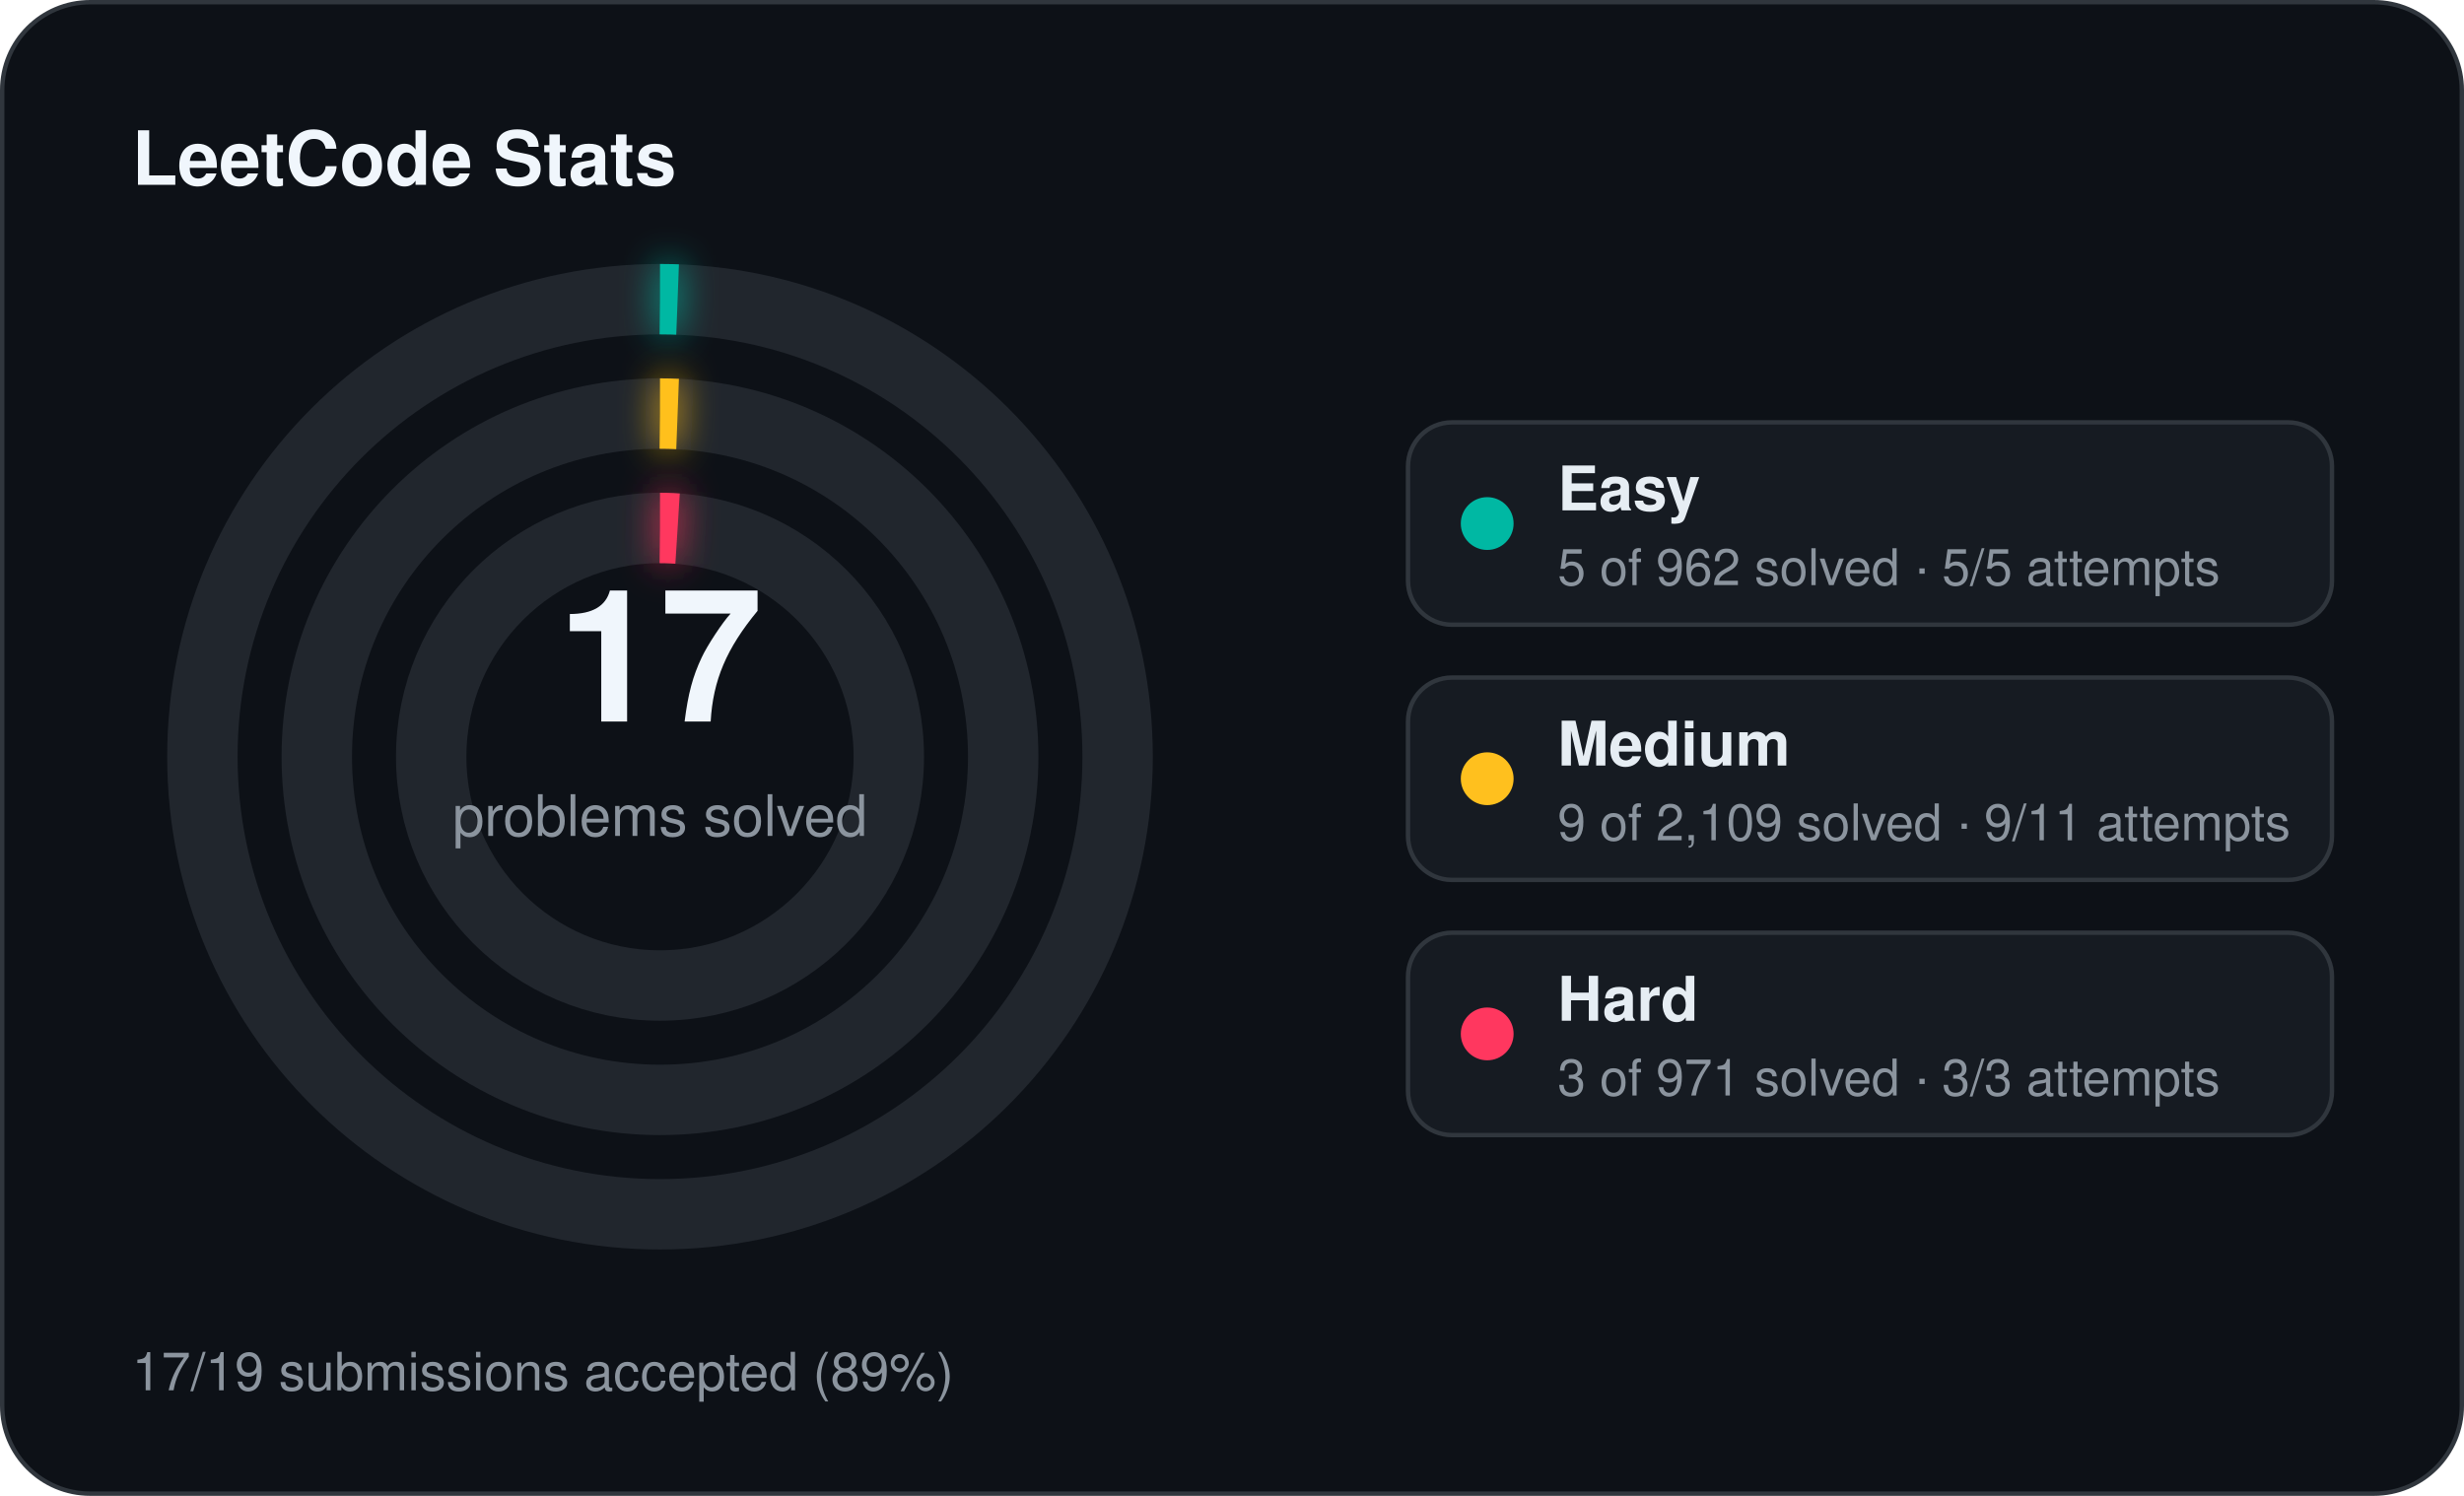
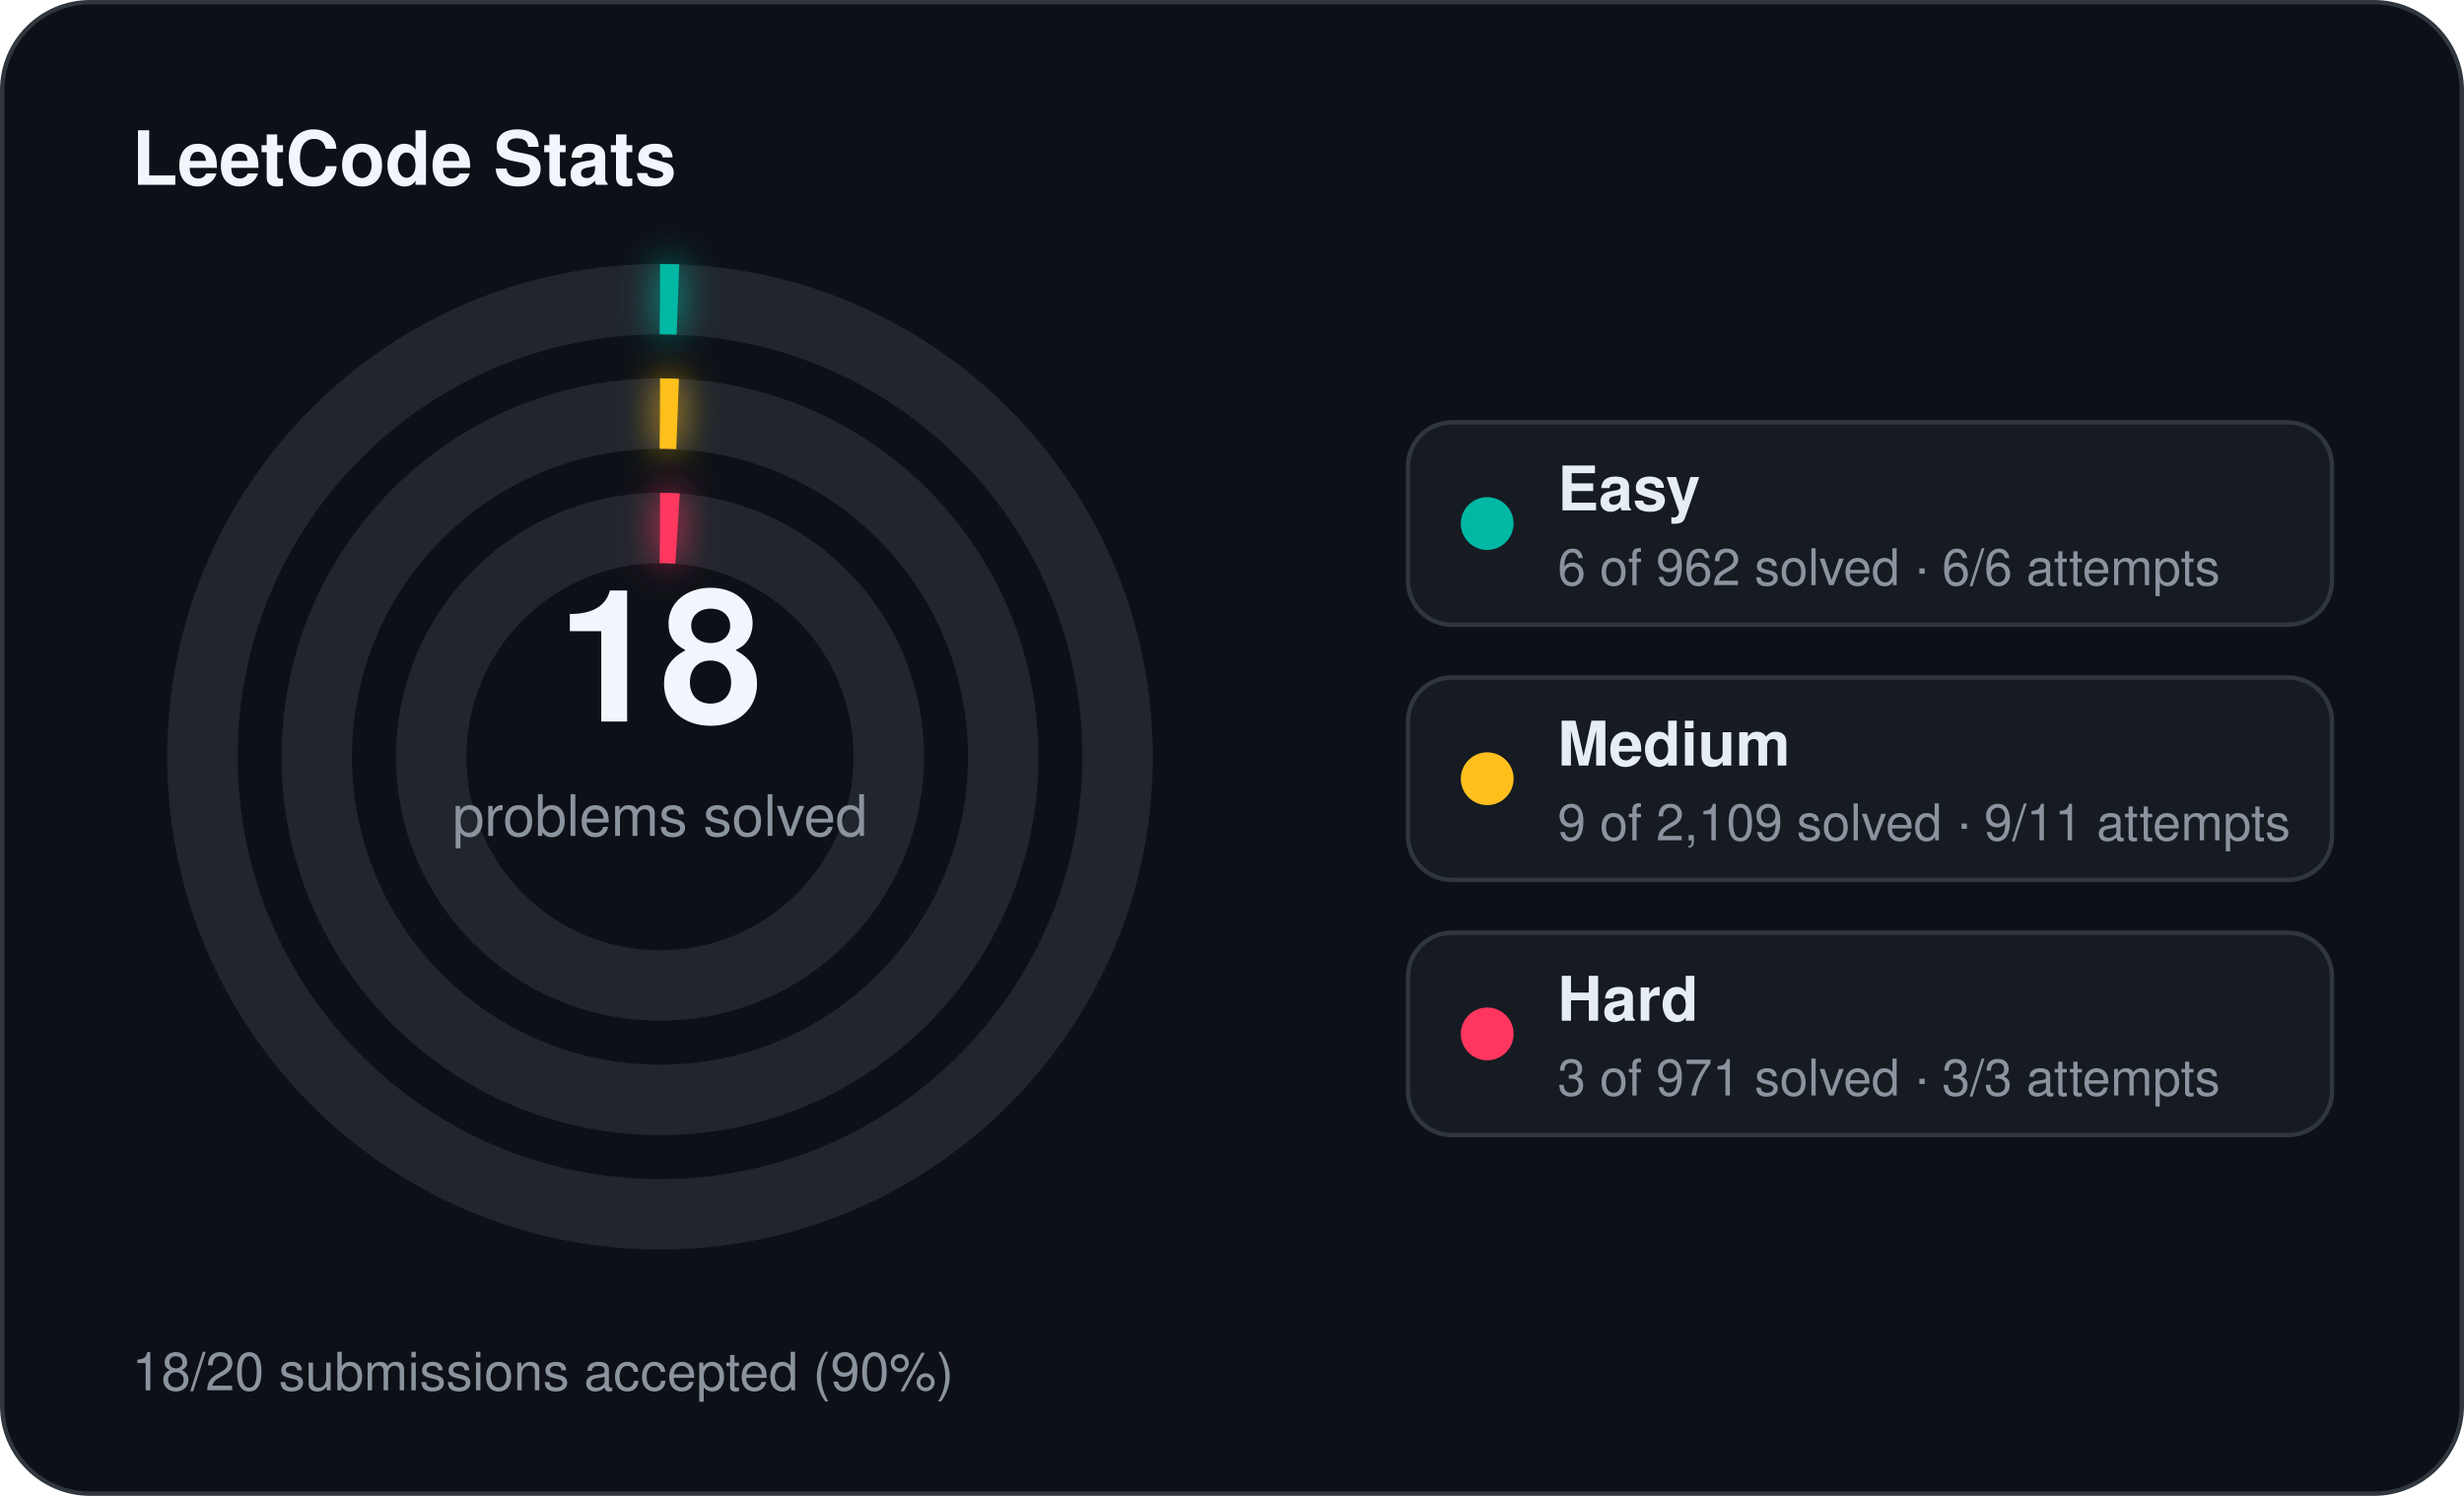
<svg xmlns="http://www.w3.org/2000/svg" width="560" height="340" viewBox="0 0 560 340">
  <defs>
    <filter id="stats-glow" x="-60%" y="-60%" width="220%" height="220%">
      <feGaussianBlur stdDeviation="4" result="blur" />
      <feMerge>
        <feMergeNode in="blur" />
        <feMergeNode in="SourceGraphic" />
      </feMerge>
    </filter>
  </defs>
  <rect x="0.5" y="0.5" width="559" height="339" rx="20" fill="#0d1117" stroke="#30363d" stroke-width="1" />
  <text x="30" y="42" fill="#f0f6fc" font-family="Segoe UI, Helvetica, Arial, sans-serif" font-size="17" font-weight="700">LeetCode Stats</text>
  <circle cx="150" cy="172" r="104" fill="none" stroke="#21262d" stroke-width="16" />
-   <circle cx="150" cy="172" r="104" fill="none" stroke="#00b8a3" stroke-width="16" stroke-linecap="butt" stroke-dasharray="4.00 653.45" transform="rotate(-90 150 172)" filter="url(#stats-glow)" />
+   <circle cx="150" cy="172" r="104" fill="none" stroke="#00b8a3" stroke-width="16" stroke-linecap="butt" stroke-dasharray="4.08 653.45" transform="rotate(-90 150 172)" filter="url(#stats-glow)" />
  <circle cx="150" cy="172" r="78" fill="none" stroke="#21262d" stroke-width="16" />
  <circle cx="150" cy="172" r="78" fill="none" stroke="#ffc01e" stroke-width="16" stroke-linecap="butt" stroke-dasharray="4.00 490.09" transform="rotate(-90 150 172)" filter="url(#stats-glow)" />
  <circle cx="150" cy="172" r="52" fill="none" stroke="#21262d" stroke-width="16" />
  <circle cx="150" cy="172" r="52" fill="none" stroke="#ff375f" stroke-width="16" stroke-linecap="butt" stroke-dasharray="4.00 326.73" transform="rotate(-90 150 172)" filter="url(#stats-glow)" />
-   <text x="150" y="164" text-anchor="middle" fill="#f0f6fc" font-family="Segoe UI, Helvetica, Arial, sans-serif" font-size="42" font-weight="700">17</text>
+   <text x="150" y="164" text-anchor="middle" fill="#f0f6fc" font-family="Segoe UI, Helvetica, Arial, sans-serif" font-size="42" font-weight="700">18</text>
  <text x="150" y="190" text-anchor="middle" fill="#8b949e" font-family="Segoe UI, Helvetica, Arial, sans-serif" font-size="13">problems solved</text>
  <rect x="320" y="96" width="210" height="46" rx="10" fill="#161b22" stroke="#30363d" stroke-width="1" />
  <circle cx="338" cy="119" r="6" fill="#00b8a3" />
  <text x="354" y="116" fill="#e6edf3" font-family="Segoe UI, Helvetica, Arial, sans-serif" font-size="14" font-weight="600">Easy</text>
-   <text x="354" y="133" fill="#8b949e" font-family="Segoe UI, Helvetica, Arial, sans-serif" font-size="11.5">5 of 962 solved · 5/5 attempts</text>
+   <text x="354" y="133" fill="#8b949e" font-family="Segoe UI, Helvetica, Arial, sans-serif" font-size="11.5">6 of 962 solved · 6/6 attempts</text>
  <rect x="320" y="154" width="210" height="46" rx="10" fill="#161b22" stroke="#30363d" stroke-width="1" />
  <circle cx="338" cy="177" r="6" fill="#ffc01e" />
  <text x="354" y="174" fill="#e6edf3" font-family="Segoe UI, Helvetica, Arial, sans-serif" font-size="14" font-weight="600">Medium</text>
  <text x="354" y="191" fill="#8b949e" font-family="Segoe UI, Helvetica, Arial, sans-serif" font-size="11.5">9 of 2,109 solved · 9/11 attempts</text>
  <rect x="320" y="212" width="210" height="46" rx="10" fill="#161b22" stroke="#30363d" stroke-width="1" />
  <circle cx="338" cy="235" r="6" fill="#ff375f" />
  <text x="354" y="232" fill="#e6edf3" font-family="Segoe UI, Helvetica, Arial, sans-serif" font-size="14" font-weight="600">Hard</text>
  <text x="354" y="249" fill="#8b949e" font-family="Segoe UI, Helvetica, Arial, sans-serif" font-size="11.5">3 of 971 solved · 3/3 attempts</text>
-   <text x="30" y="316" fill="#8b949e" font-family="Segoe UI, Helvetica, Arial, sans-serif" font-size="12">17/19 submissions accepted (89%)</text>
+   <text x="30" y="316" fill="#8b949e" font-family="Segoe UI, Helvetica, Arial, sans-serif" font-size="12">18/20 submissions accepted (90%)</text>
</svg>
